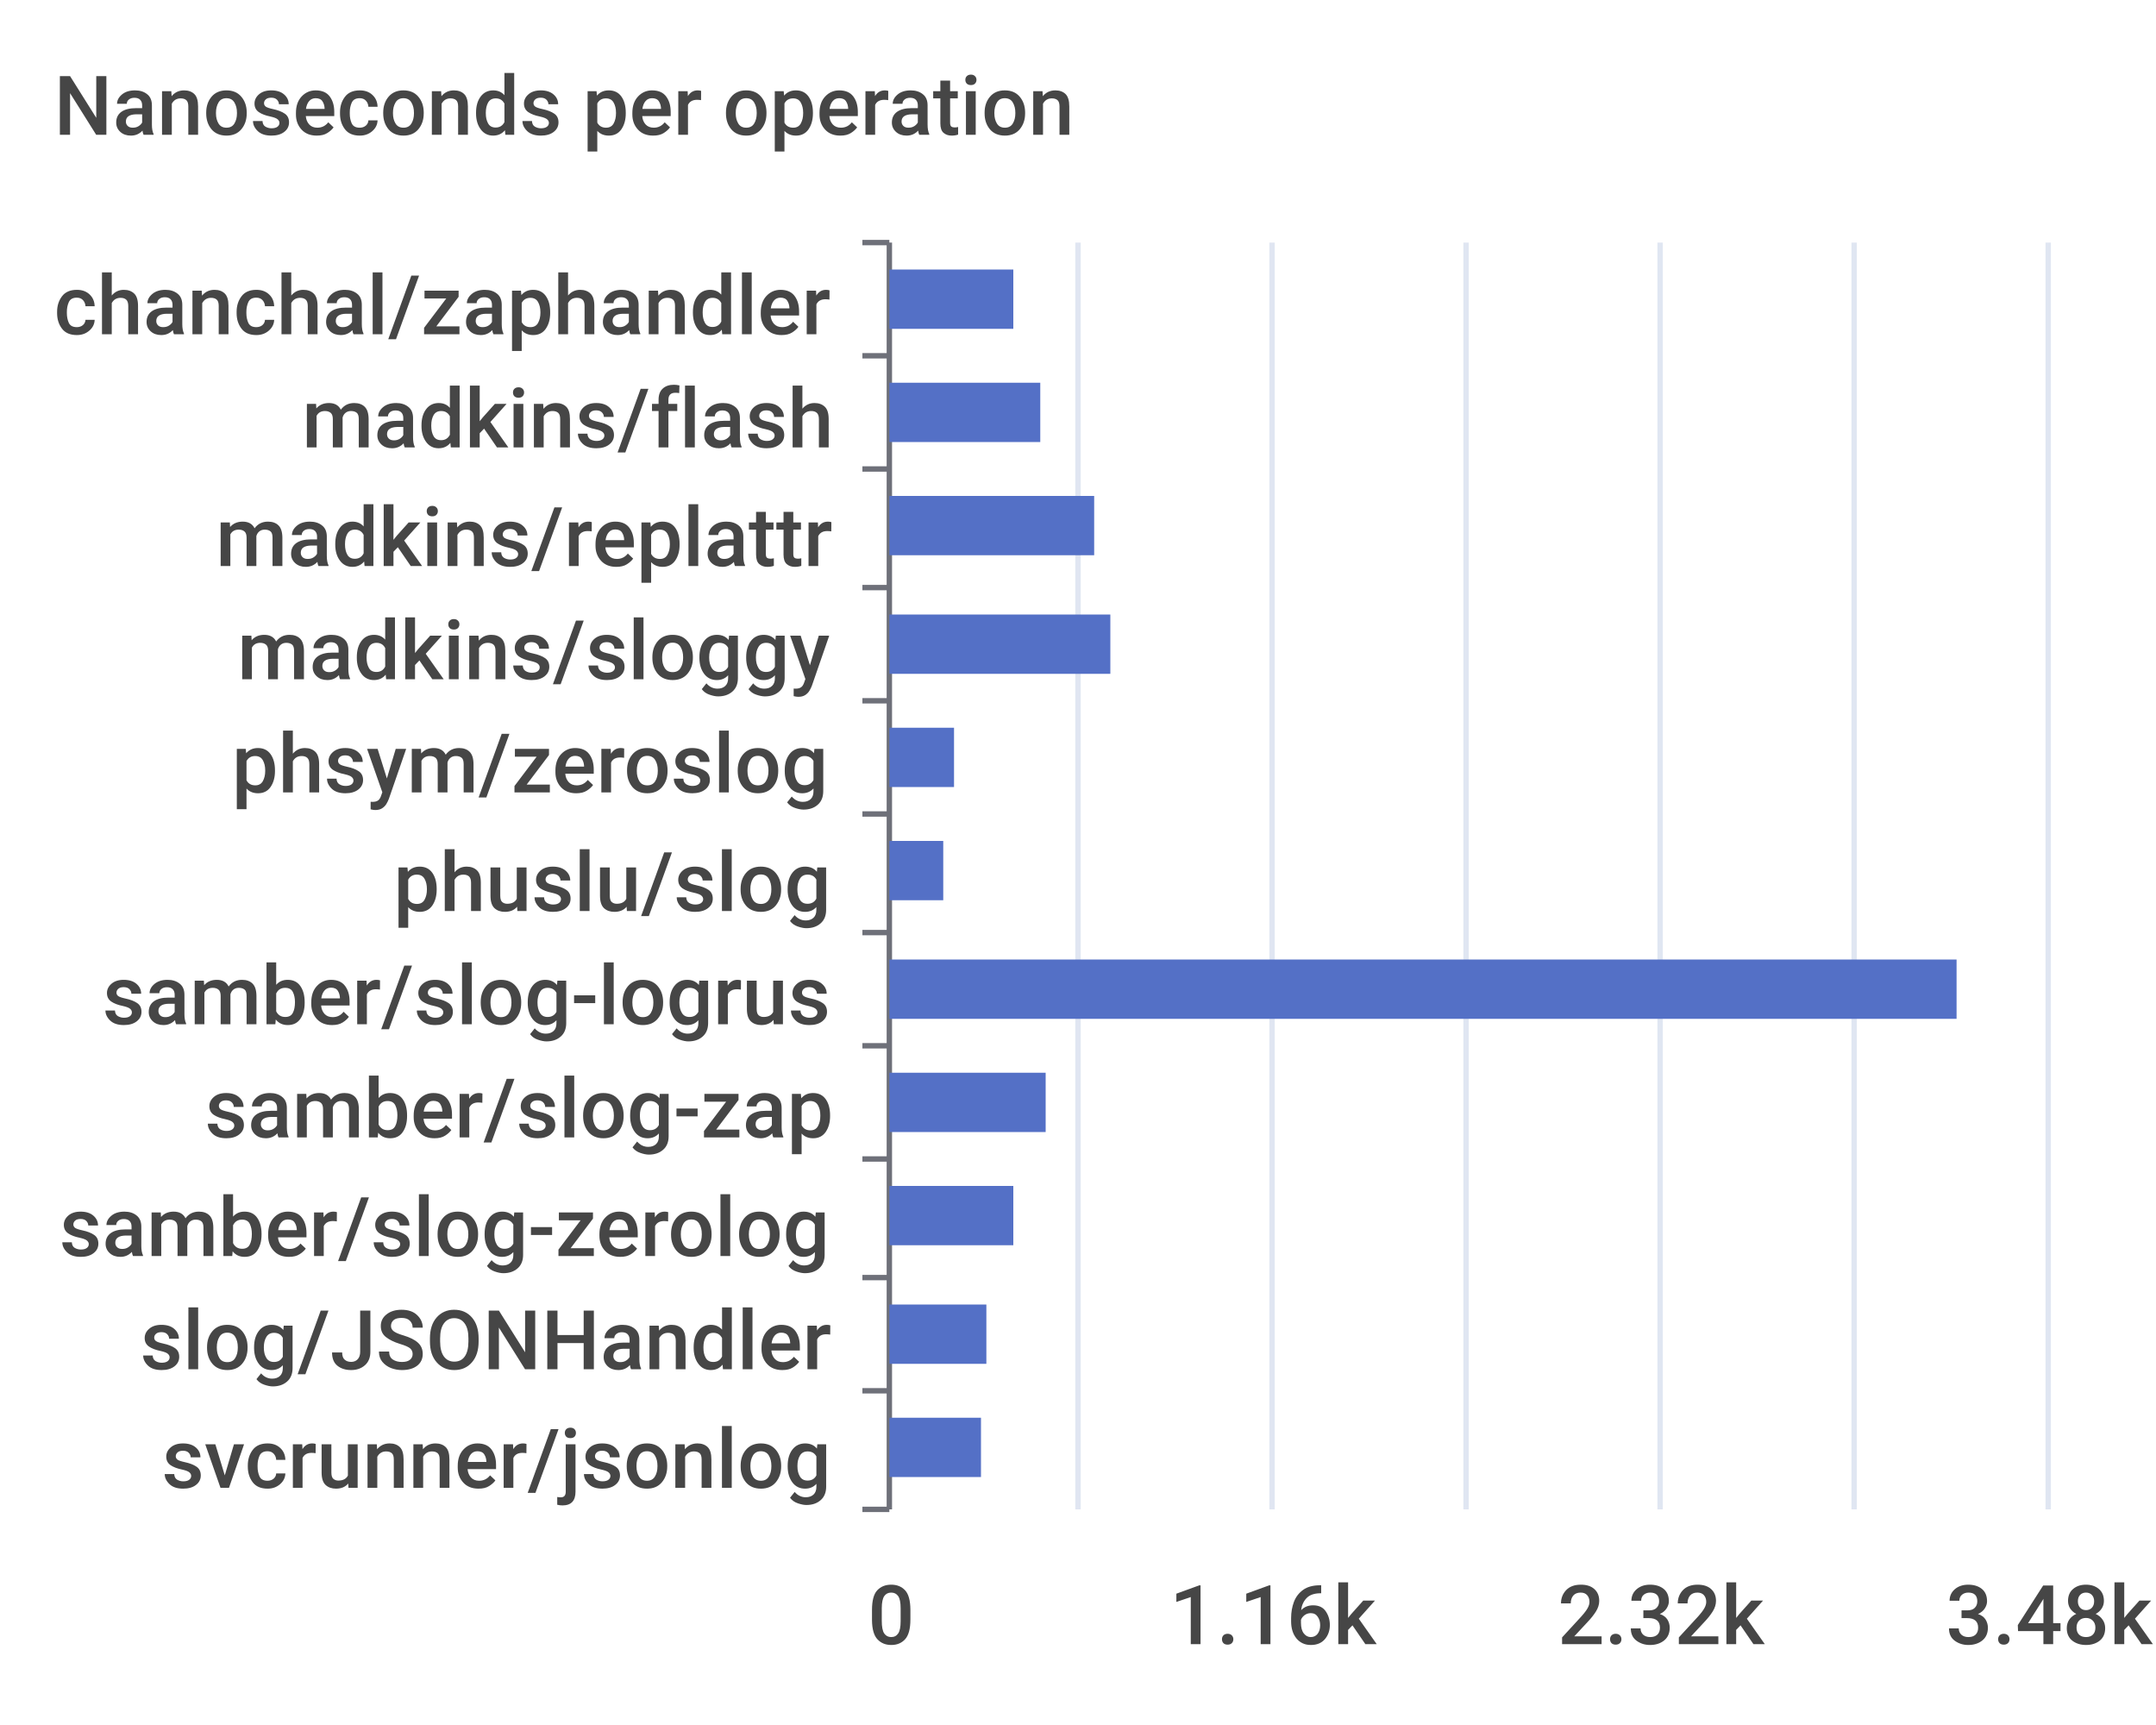
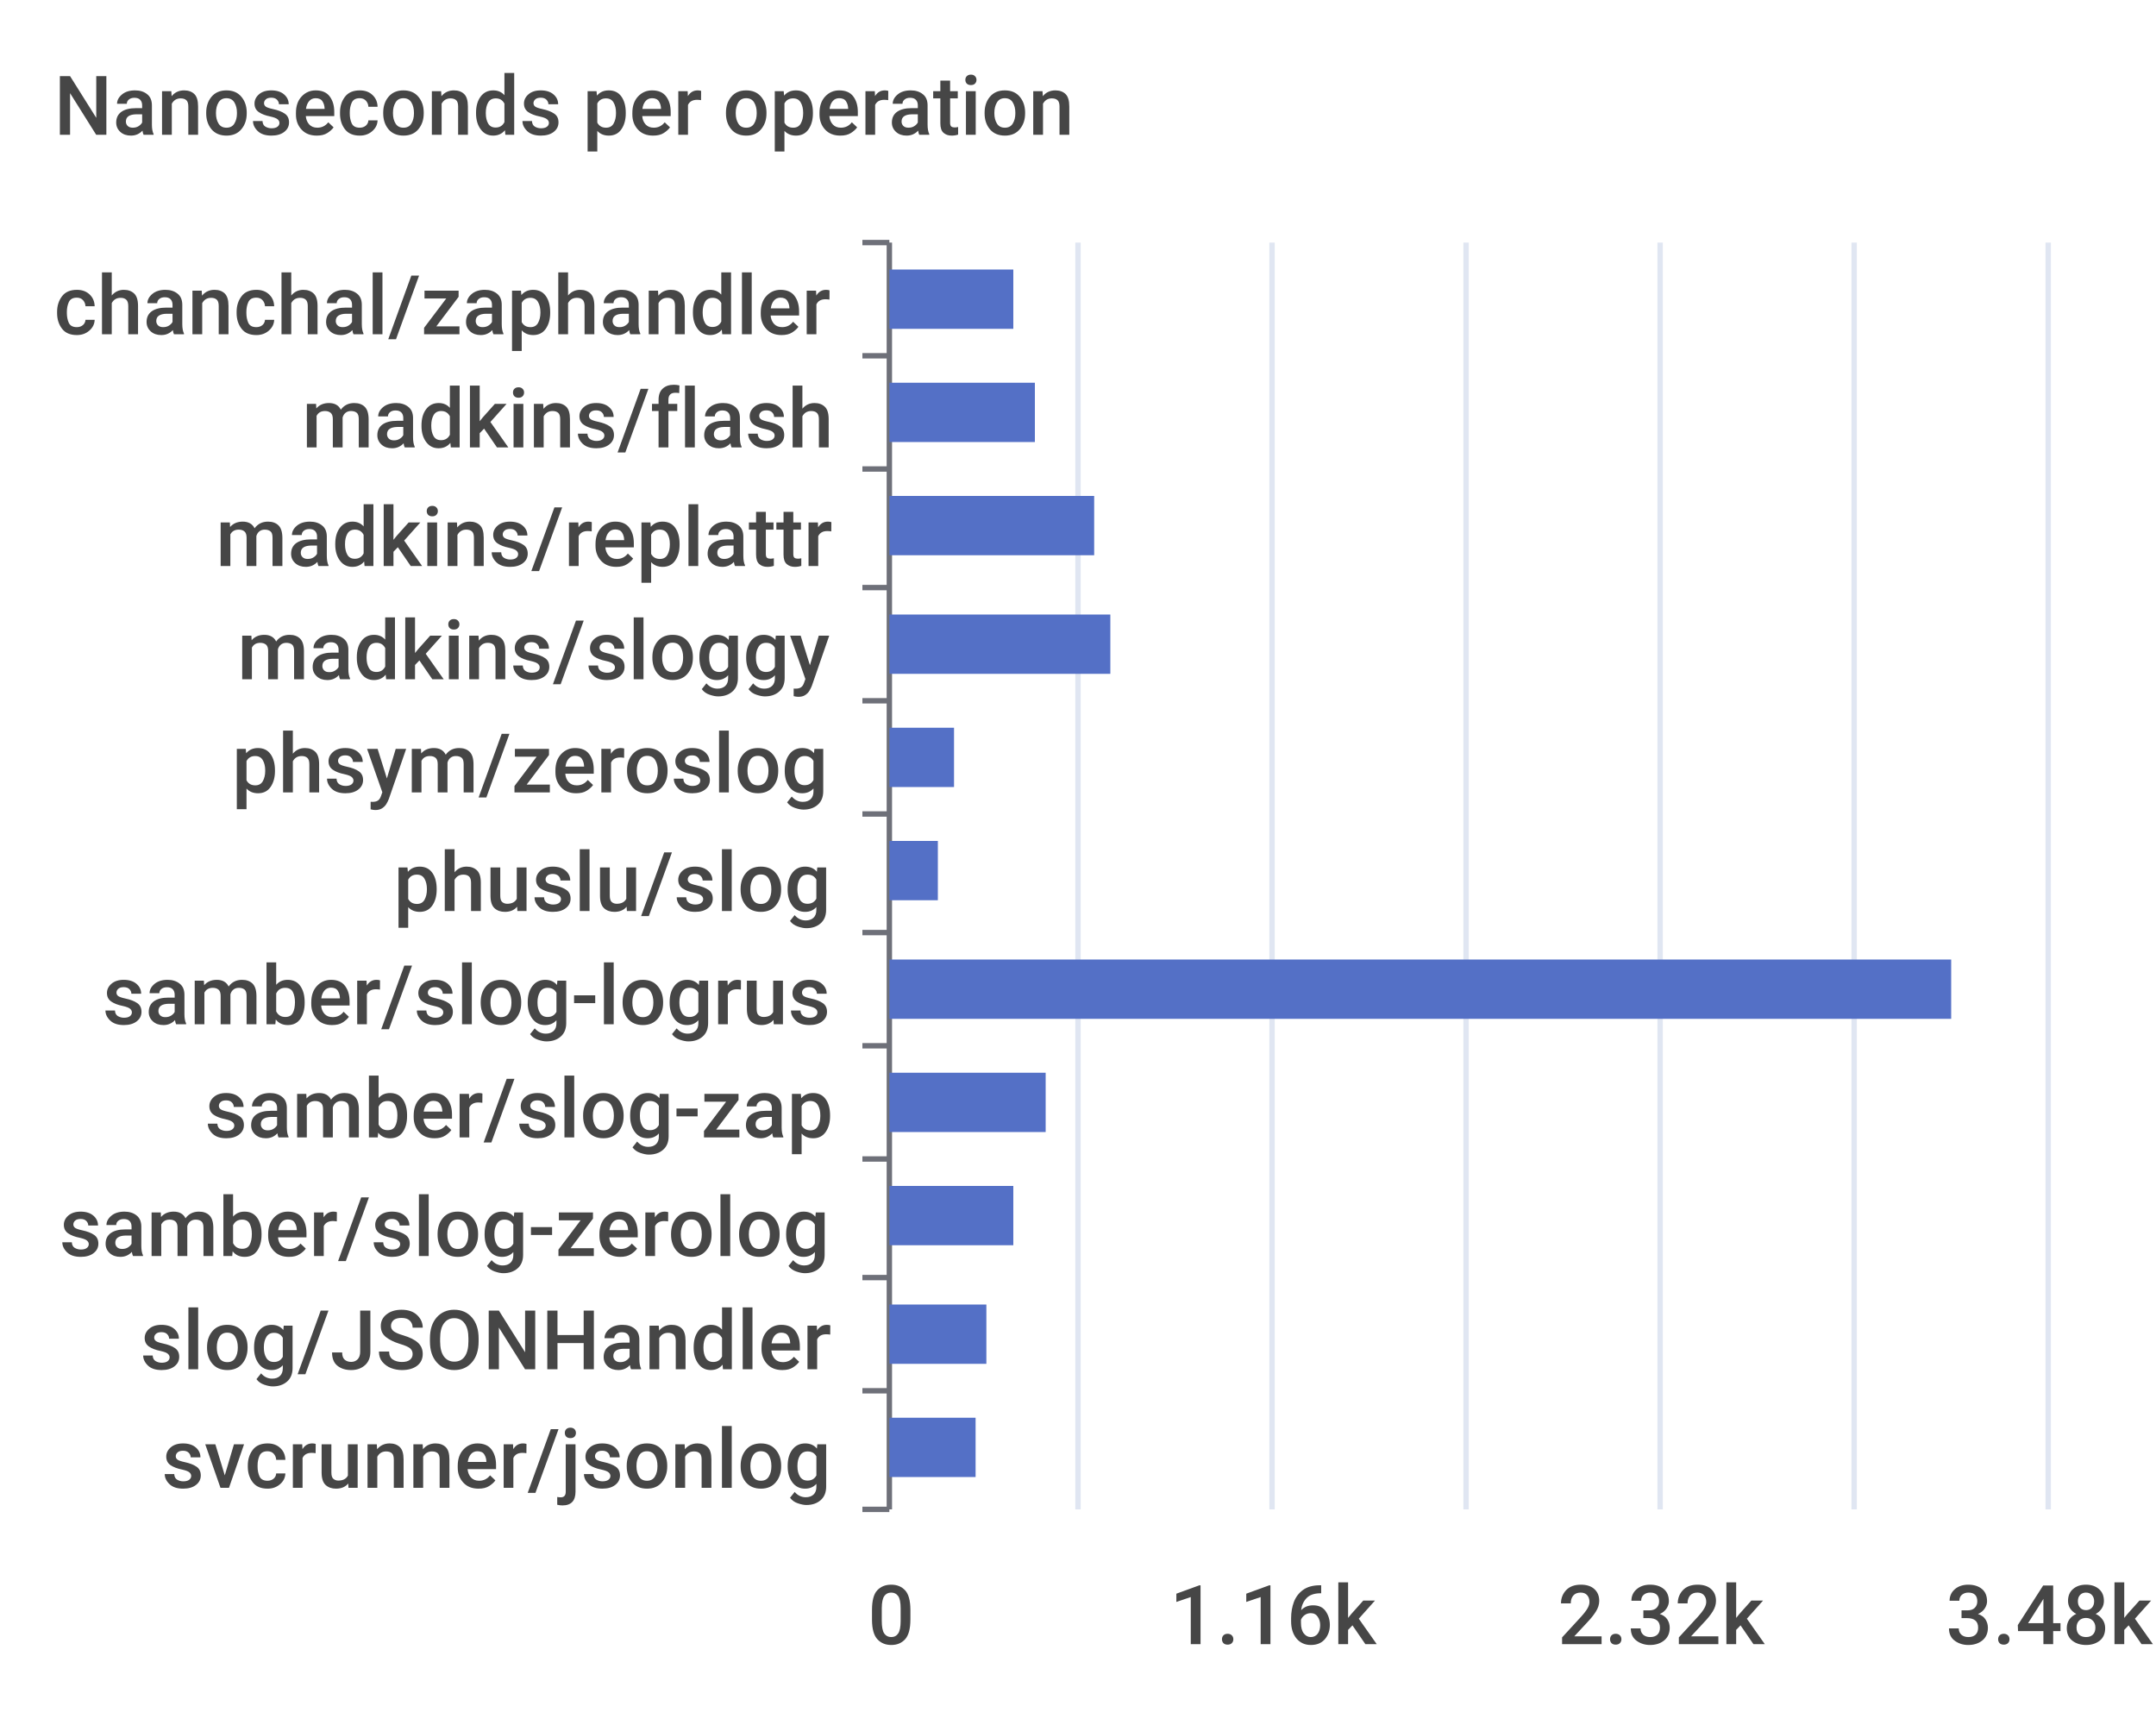
<svg xmlns="http://www.w3.org/2000/svg" width="400" height="320">\n<path d="M 0 0 L 400 0 L 400 320 L 0 320 L 0 0" style="stroke-width:0;stroke:none;fill:rgba(255,255,255,1.0)" />
  <text x="10" y="25" style="stroke-width:0;stroke:none;fill:rgba(70,70,70,1.0);font-size:15.3px;font-family:'Roboto Medium',sans-serif">Nanoseconds per operation</text>
  <path d="M 160 45 L 165 45" style="stroke-width:1;stroke:rgba(110,112,121,1.0);fill:none" />
  <path d="M 160 66 L 165 66" style="stroke-width:1;stroke:rgba(110,112,121,1.0);fill:none" />
  <path d="M 160 87 L 165 87" style="stroke-width:1;stroke:rgba(110,112,121,1.0);fill:none" />
  <path d="M 160 109 L 165 109" style="stroke-width:1;stroke:rgba(110,112,121,1.0);fill:none" />
  <path d="M 160 130 L 165 130" style="stroke-width:1;stroke:rgba(110,112,121,1.0);fill:none" />
  <path d="M 160 151 L 165 151" style="stroke-width:1;stroke:rgba(110,112,121,1.0);fill:none" />
  <path d="M 160 173 L 165 173" style="stroke-width:1;stroke:rgba(110,112,121,1.0);fill:none" />
  <path d="M 160 194 L 165 194" style="stroke-width:1;stroke:rgba(110,112,121,1.0);fill:none" />
  <path d="M 160 215 L 165 215" style="stroke-width:1;stroke:rgba(110,112,121,1.0);fill:none" />
  <path d="M 160 237 L 165 237" style="stroke-width:1;stroke:rgba(110,112,121,1.0);fill:none" />
  <path d="M 160 258 L 165 258" style="stroke-width:1;stroke:rgba(110,112,121,1.0);fill:none" />
  <path d="M 160 280 L 165 280" style="stroke-width:1;stroke:rgba(110,112,121,1.0);fill:none" />
  <path d="M 165 45 L 165 280" style="stroke-width:1;stroke:rgba(110,112,121,1.0);fill:none" />
  <text x="10" y="62" style="stroke-width:0;stroke:none;fill:rgba(70,70,70,1.0);font-size:15.3px;font-family:'Roboto Medium',sans-serif">chanchal/zaphandler</text>
  <text x="56" y="83" style="stroke-width:0;stroke:none;fill:rgba(70,70,70,1.0);font-size:15.3px;font-family:'Roboto Medium',sans-serif">madkins/flash</text>
  <text x="40" y="105" style="stroke-width:0;stroke:none;fill:rgba(70,70,70,1.0);font-size:15.3px;font-family:'Roboto Medium',sans-serif">madkins/replattr</text>
  <text x="44" y="126" style="stroke-width:0;stroke:none;fill:rgba(70,70,70,1.0);font-size:15.3px;font-family:'Roboto Medium',sans-serif">madkins/sloggy</text>
  <text x="43" y="147" style="stroke-width:0;stroke:none;fill:rgba(70,70,70,1.0);font-size:15.3px;font-family:'Roboto Medium',sans-serif">phsym/zeroslog</text>
  <text x="73" y="169" style="stroke-width:0;stroke:none;fill:rgba(70,70,70,1.0);font-size:15.3px;font-family:'Roboto Medium',sans-serif">phuslu/slog</text>
  <text x="19" y="190" style="stroke-width:0;stroke:none;fill:rgba(70,70,70,1.0);font-size:15.3px;font-family:'Roboto Medium',sans-serif">samber/slog-logrus</text>
  <text x="38" y="211" style="stroke-width:0;stroke:none;fill:rgba(70,70,70,1.0);font-size:15.3px;font-family:'Roboto Medium',sans-serif">samber/slog-zap</text>
  <text x="11" y="233" style="stroke-width:0;stroke:none;fill:rgba(70,70,70,1.0);font-size:15.3px;font-family:'Roboto Medium',sans-serif">samber/slog-zerolog</text>
  <text x="26" y="254" style="stroke-width:0;stroke:none;fill:rgba(70,70,70,1.0);font-size:15.3px;font-family:'Roboto Medium',sans-serif">slog/JSONHandler</text>
  <text x="30" y="276" style="stroke-width:0;stroke:none;fill:rgba(70,70,70,1.0);font-size:15.3px;font-family:'Roboto Medium',sans-serif">svcrunner/jsonlog</text>
  <text x="161" y="305" style="stroke-width:0;stroke:none;fill:rgba(70,70,70,1.0);font-size:15.3px;font-family:'Roboto Medium',sans-serif">0</text>
  <text x="217" y="305" style="stroke-width:0;stroke:none;fill:rgba(70,70,70,1.0);font-size:15.3px;font-family:'Roboto Medium',sans-serif">1.16k</text>
  <text x="289" y="305" style="stroke-width:0;stroke:none;fill:rgba(70,70,70,1.0);font-size:15.3px;font-family:'Roboto Medium',sans-serif">2.32k</text>
  <text x="361" y="305" style="stroke-width:0;stroke:none;fill:rgba(70,70,70,1.0);font-size:15.3px;font-family:'Roboto Medium',sans-serif">3.48k</text>
  <path d="M 200 45 L 200 280" style="stroke-width:1;stroke:rgba(224,230,242,1.0);fill:none" />
  <path d="M 236 45 L 236 280" style="stroke-width:1;stroke:rgba(224,230,242,1.0);fill:none" />
  <path d="M 272 45 L 272 280" style="stroke-width:1;stroke:rgba(224,230,242,1.0);fill:none" />
  <path d="M 308 45 L 308 280" style="stroke-width:1;stroke:rgba(224,230,242,1.0);fill:none" />
  <path d="M 344 45 L 344 280" style="stroke-width:1;stroke:rgba(224,230,242,1.0);fill:none" />
  <path d="M 380 45 L 380 280" style="stroke-width:1;stroke:rgba(224,230,242,1.0);fill:none" />
-   <path d="M 165 263 L 182 263 L 182 274 L 165 274 L 165 263" style="stroke-width:0;stroke:none;fill:rgba(84,112,198,1.0)" />
+   <path d="M 165 263 L 181 263 L 181 274 L 165 274 L 165 263" style="stroke-width:0;stroke:none;fill:rgba(84,112,198,1.0)" />
  <path d="M 165 242 L 183 242 L 183 253 L 165 253 L 165 242" style="stroke-width:0;stroke:none;fill:rgba(84,112,198,1.0)" />
  <path d="M 165 220 L 188 220 L 188 231 L 165 231 L 165 220" style="stroke-width:0;stroke:none;fill:rgba(84,112,198,1.0)" />
  <path d="M 165 199 L 194 199 L 194 210 L 165 210 L 165 199" style="stroke-width:0;stroke:none;fill:rgba(84,112,198,1.0)" />
-   <path d="M 165 178 L 363 178 L 363 189 L 165 189 L 165 178" style="stroke-width:0;stroke:none;fill:rgba(84,112,198,1.0)" />
-   <path d="M 165 156 L 175 156 L 175 167 L 165 167 L 165 156" style="stroke-width:0;stroke:none;fill:rgba(84,112,198,1.0)" />
+   <path d="M 165 178 L 362 178 L 362 189 L 165 189 L 165 178" style="stroke-width:0;stroke:none;fill:rgba(84,112,198,1.0)" />
+   <path d="M 165 156 L 174 156 L 174 167 L 165 167 L 165 156" style="stroke-width:0;stroke:none;fill:rgba(84,112,198,1.0)" />
  <path d="M 165 135 L 177 135 L 177 146 L 165 146 L 165 135" style="stroke-width:0;stroke:none;fill:rgba(84,112,198,1.0)" />
  <path d="M 165 114 L 206 114 L 206 125 L 165 125 L 165 114" style="stroke-width:0;stroke:none;fill:rgba(84,112,198,1.0)" />
  <path d="M 165 92 L 203 92 L 203 103 L 165 103 L 165 92" style="stroke-width:0;stroke:none;fill:rgba(84,112,198,1.0)" />
-   <path d="M 165 71 L 193 71 L 193 82 L 165 82 L 165 71" style="stroke-width:0;stroke:none;fill:rgba(84,112,198,1.0)" />
+   <path d="M 165 71 L 192 71 L 192 82 L 165 82 L 165 71" style="stroke-width:0;stroke:none;fill:rgba(84,112,198,1.0)" />
  <path d="M 165 50 L 188 50 L 188 61 L 165 61 L 165 50" style="stroke-width:0;stroke:none;fill:rgba(84,112,198,1.0)" />
</svg>
